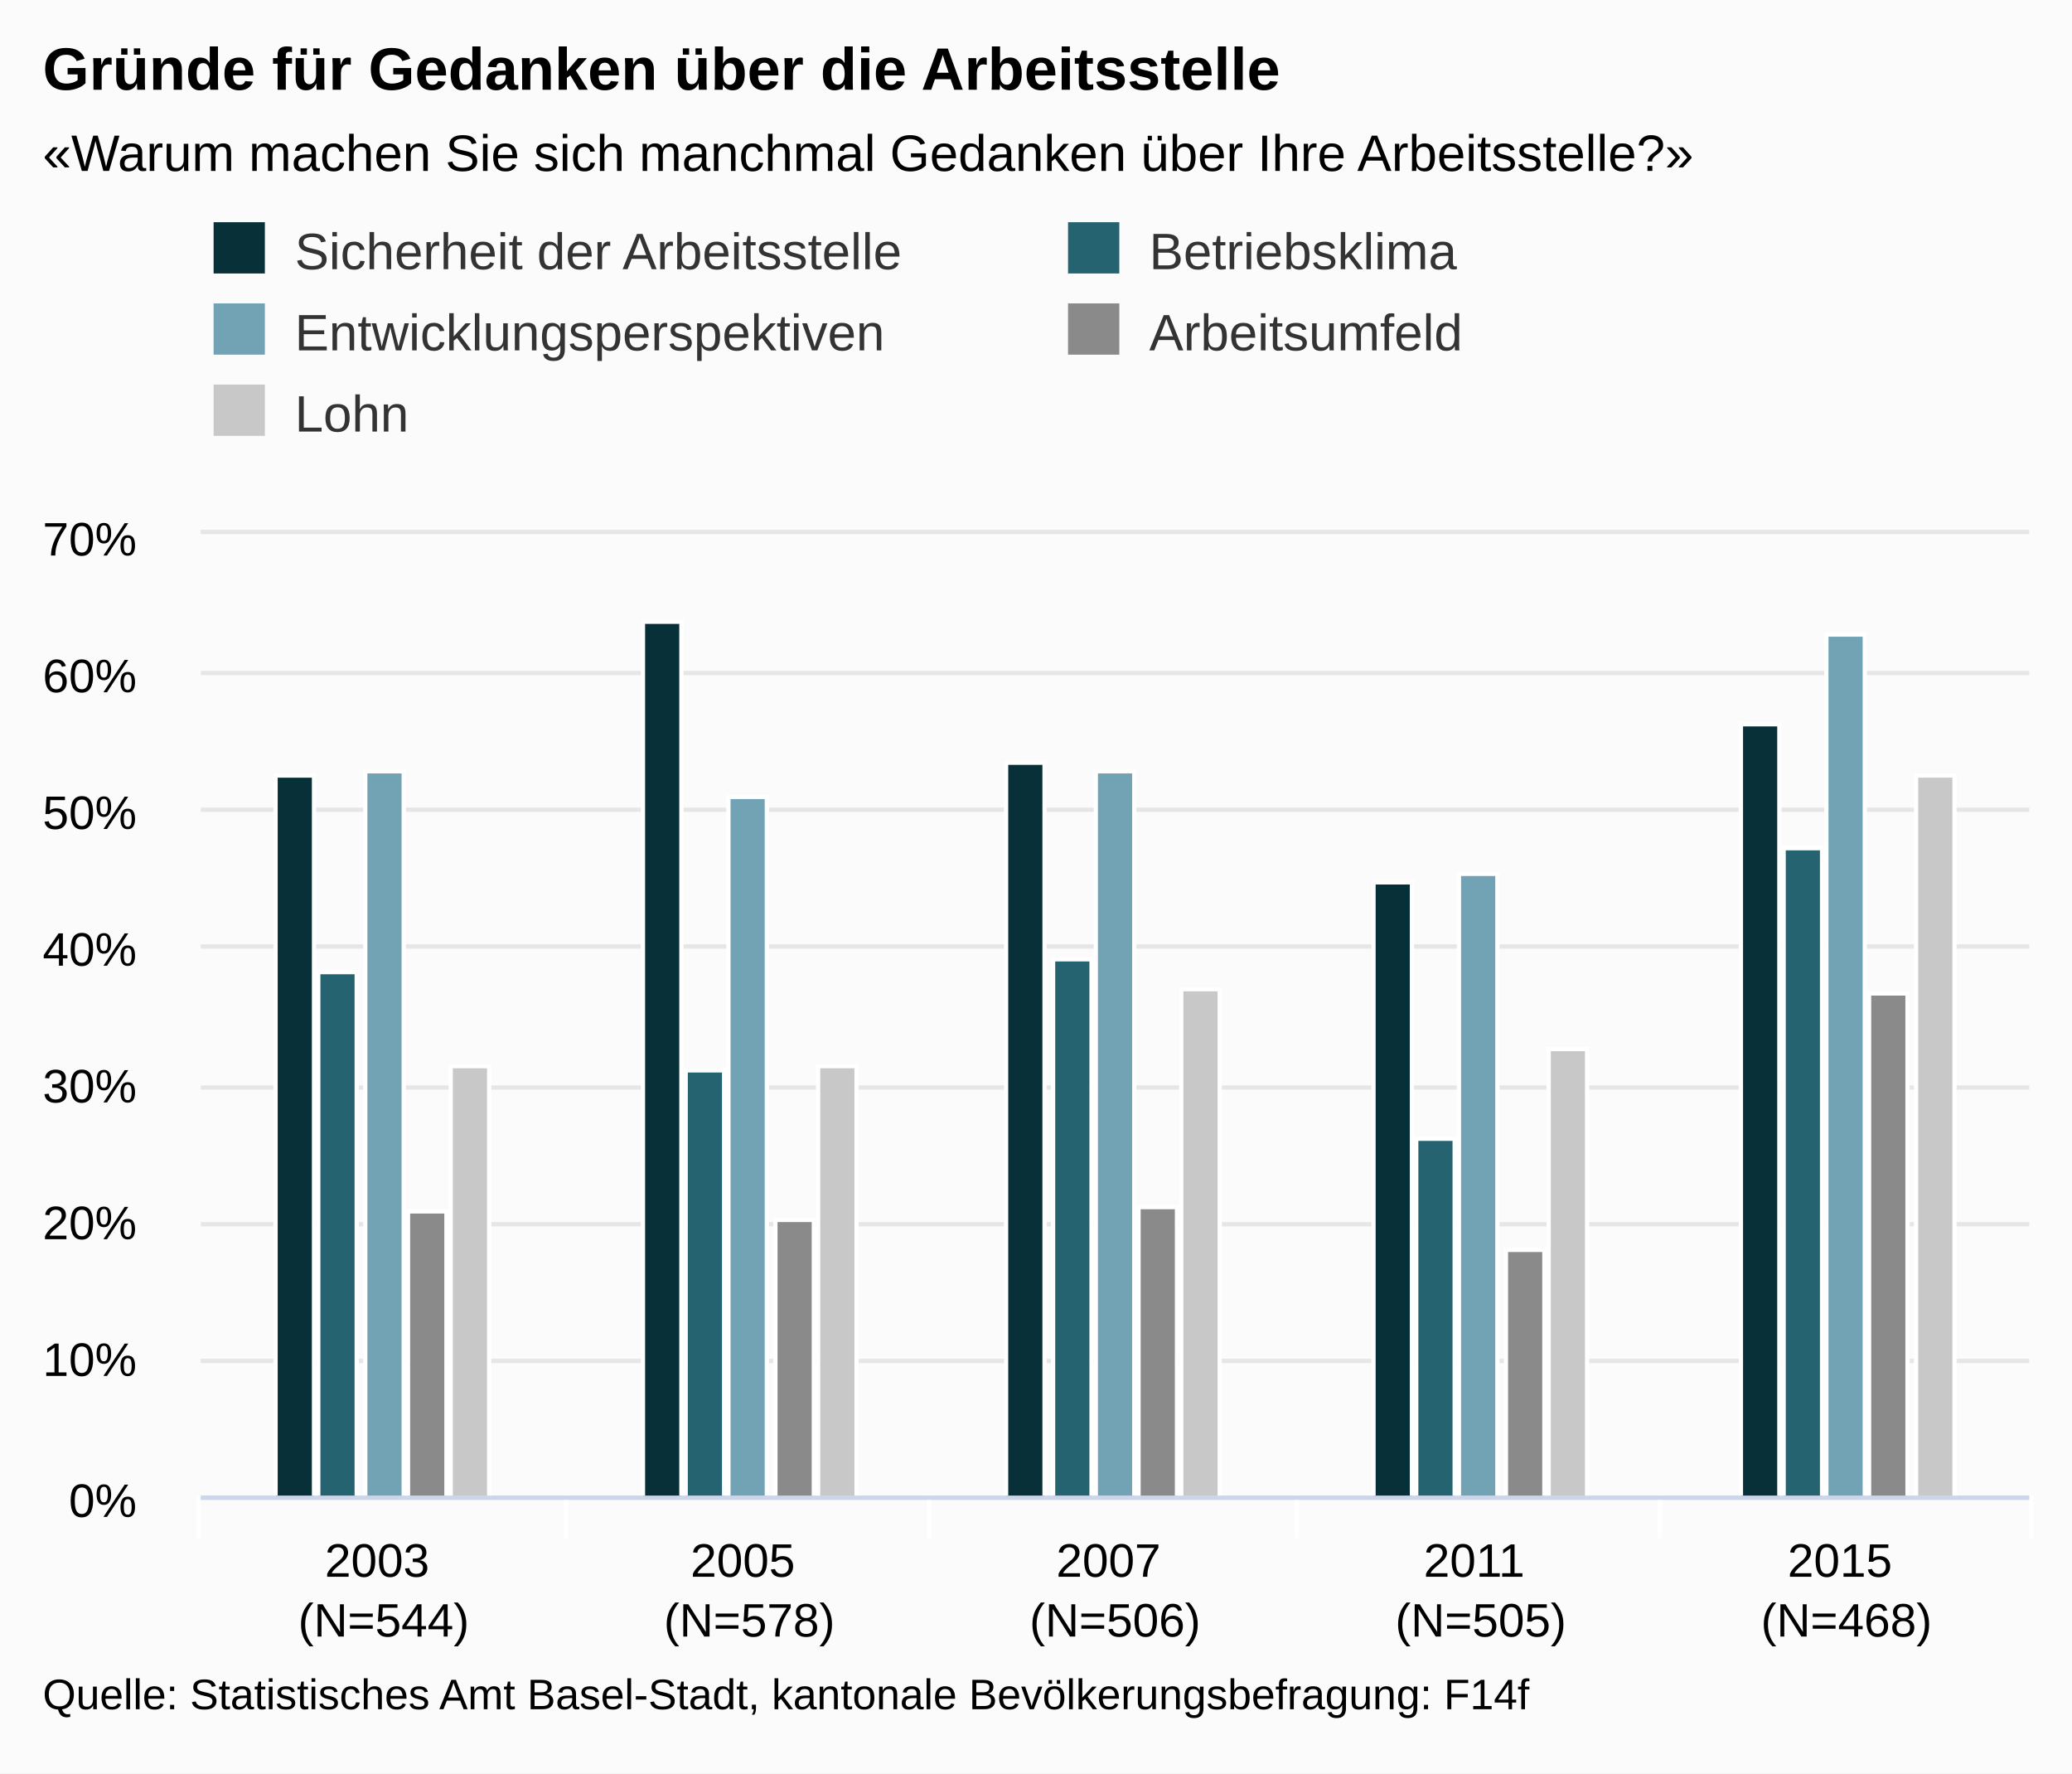
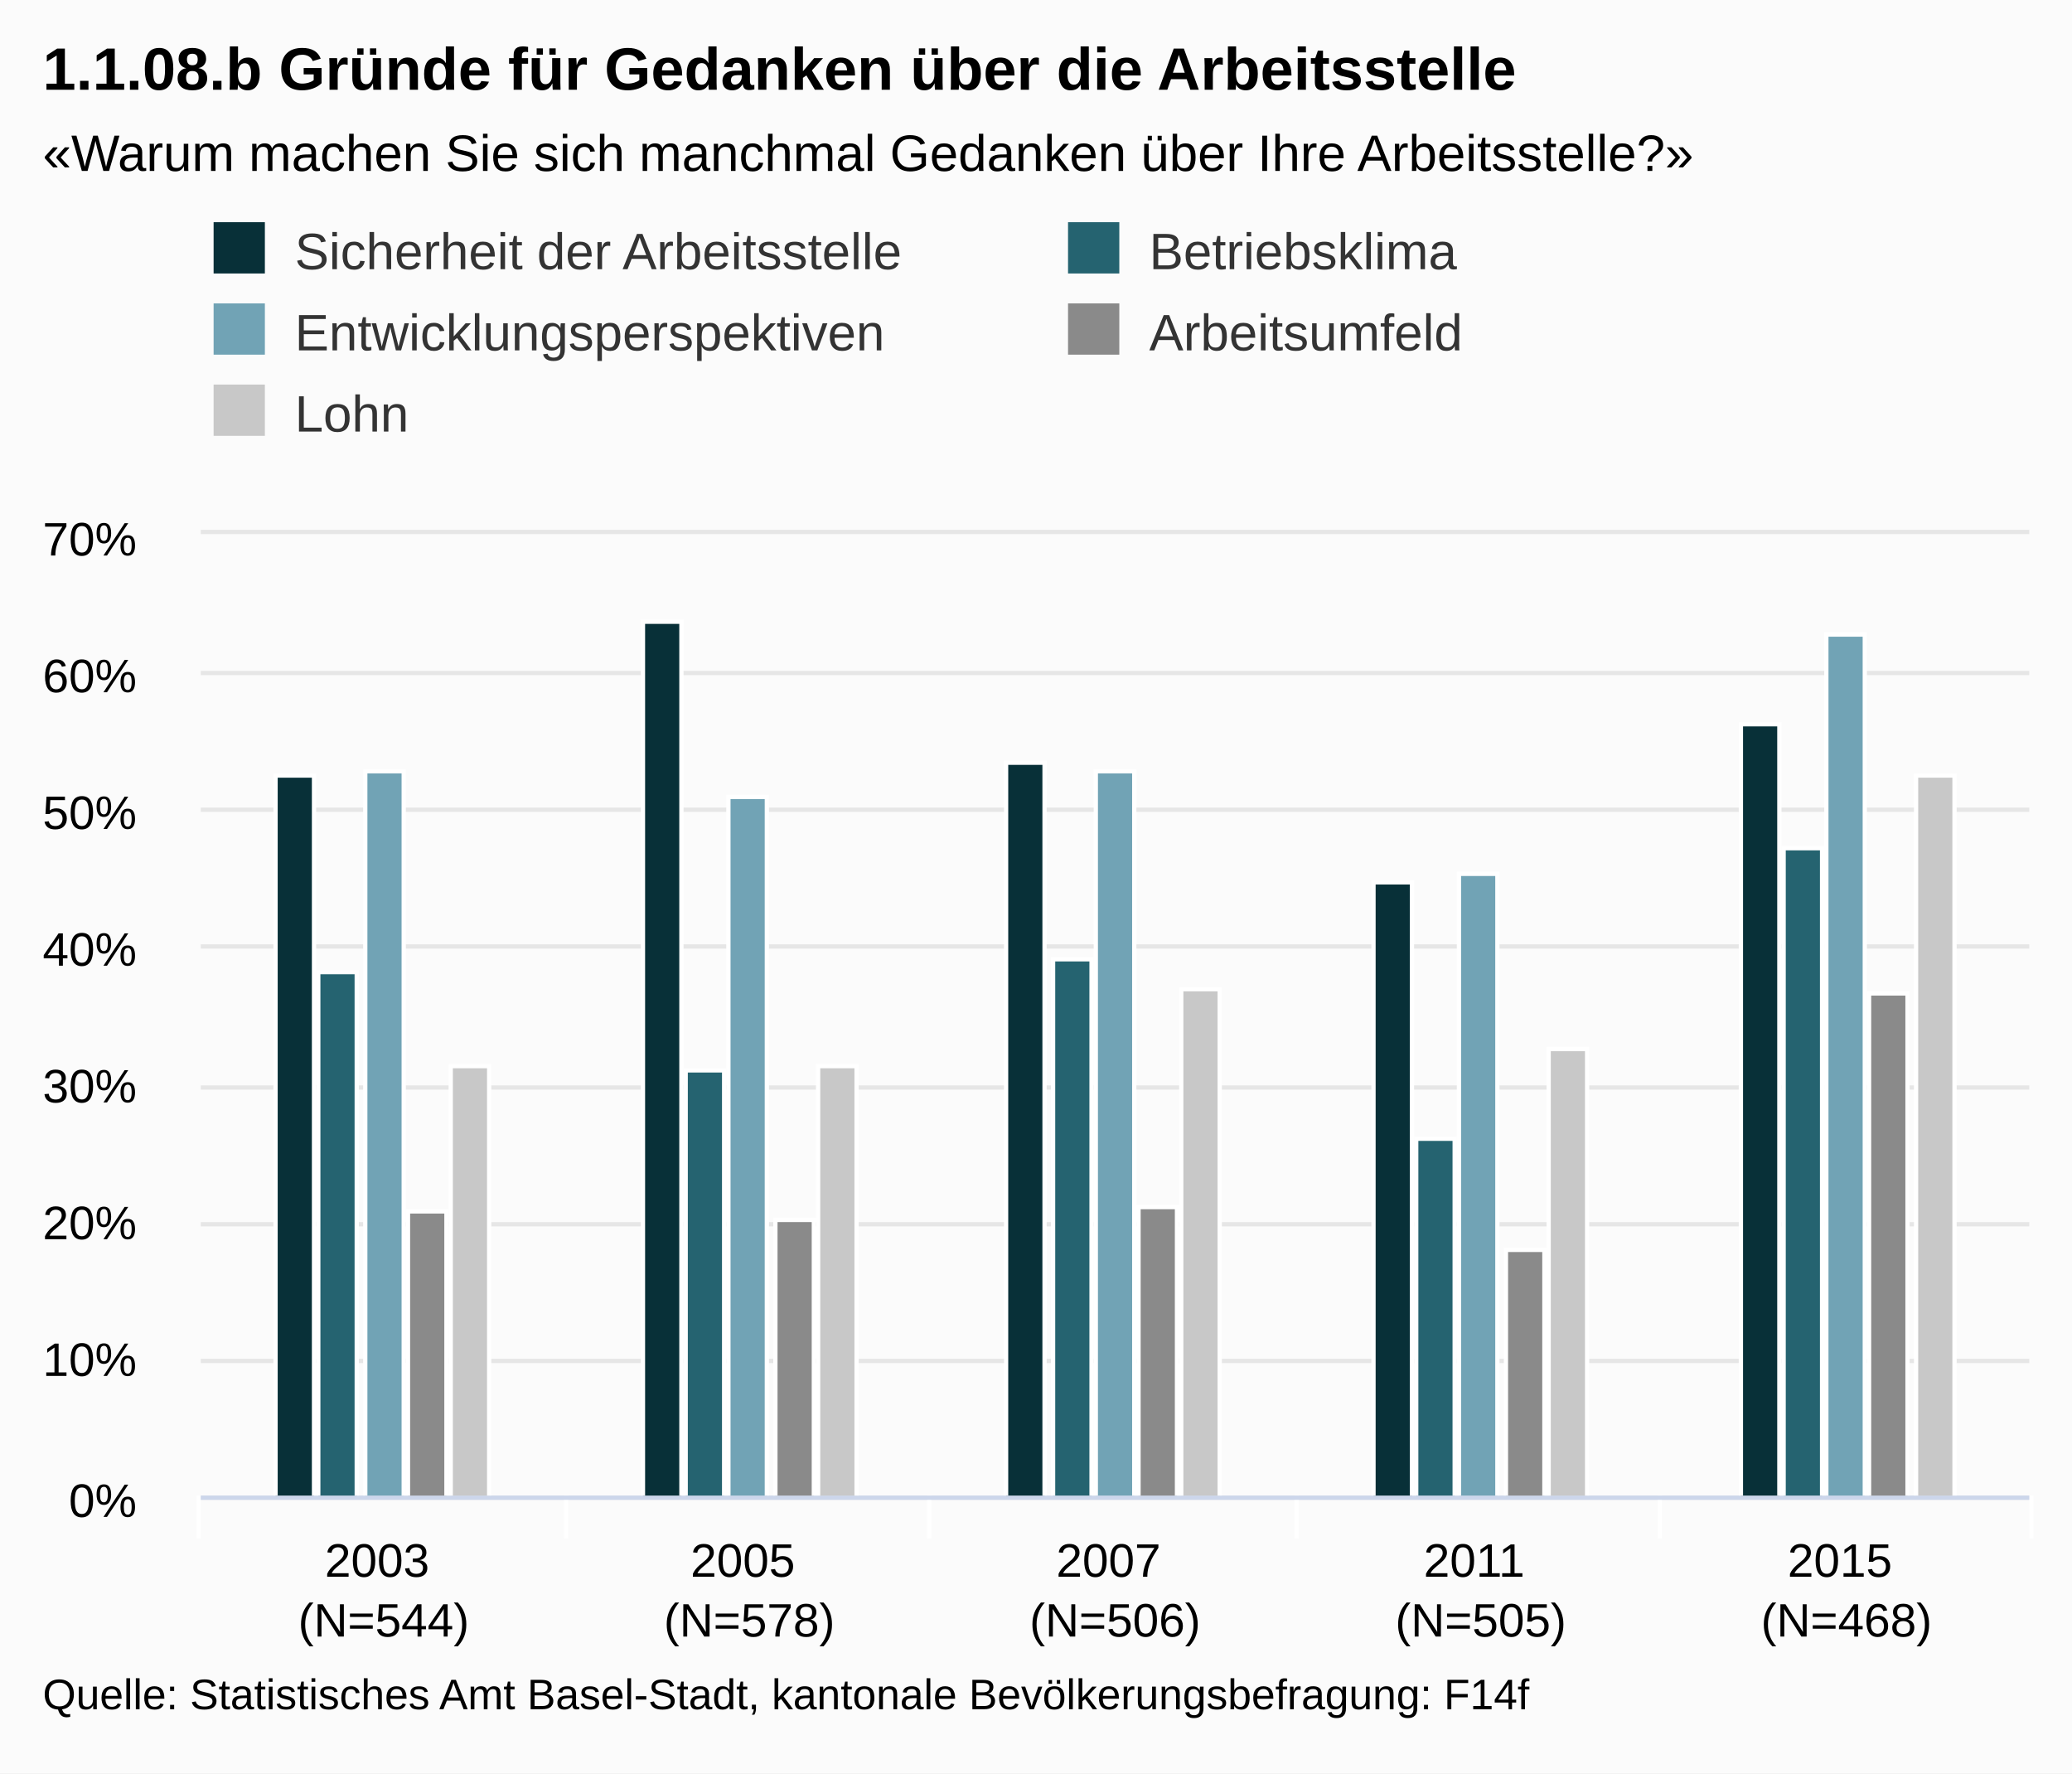
<svg xmlns="http://www.w3.org/2000/svg" class="highcharts-root" viewBox="0 0 485 415" font-family="Arial" font-size="12">
  <defs>
    <clipPath id="a">
      <path fill="none" d="M0 0h428v225H0z" />
    </clipPath>
  </defs>
  <rect fill="#fbfbfb" class="highcharts-background" width="485" height="415" rx="0" ry="0" />
  <path fill="none" class="highcharts-plot-background" d="M47 125h428v225H47z" />
  <g class="highcharts-grid highcharts-xaxis-grid">
    <path fill="none" class="highcharts-grid-line" d="M132.5 125v225m85-225v225m86-225v225m85-225v225m86-225v225m-428-225v225" />
  </g>
  <g class="highcharts-grid highcharts-yaxis-grid">
    <path fill="none" stroke="#e6e6e6" class="highcharts-grid-line" d="M47 350.5h428m-428-32h428m-428-32h428m-428-32h428m-428-33h428m-428-32h428m-428-32h428m-428-33h428" />
  </g>
  <path fill="none" class="highcharts-plot-border" d="M47 125h428v225H47z" />
  <g class="highcharts-axis highcharts-xaxis">
    <path fill="none" class="highcharts-tick" stroke="#FFF" d="M132.5 350v10m85-10v10m86-10v10m85-10v10m87-10v10m-429-10v10" />
    <path fill="none" class="highcharts-axis-line" stroke="#ccd6eb" d="M47 350.5h428" />
  </g>
  <g class="highcharts-axis highcharts-yaxis">
    <path fill="none" class="highcharts-axis-line" d="M47 125v225" />
  </g>
  <g class="highcharts-series-group">
    <g class="highcharts-series highcharts-series-0 highcharts-column-series highcharts-color-undefined highcharts-tracker" transform="translate(47 125)" clip-path="url(#a)">
      <path fill="#083038" class="highcharts-point" stroke="#fff" d="M17.5 56.5h9v169h-9zm86-36h9v205h-9zm85 33h9v172h-9zm86 28h9v144h-9zm86-37h9v181h-9z" />
    </g>
    <g class="highcharts-series highcharts-series-1 highcharts-column-series highcharts-color-undefined highcharts-tracker" transform="translate(47 125)" clip-path="url(#a)">
      <path fill="#256370" class="highcharts-point" stroke="#fff" d="M27.5 102.5h9v123h-9zm86 23h9v100h-9zm86-26h9v126h-9zm85 42h9v84h-9zm86-68h9v152h-9z" />
    </g>
    <g class="highcharts-series highcharts-series-2 highcharts-column-series highcharts-color-undefined highcharts-tracker" transform="translate(47 125)" clip-path="url(#a)">
      <path fill="#71A3B5" class="highcharts-point" stroke="#fff" d="M38.5 55.5h9v170h-9zm85 6h9v164h-9zm86-6h9v170h-9zm85 24h9v146h-9zm86-56h9v202h-9z" />
    </g>
    <g class="highcharts-series highcharts-series-3 highcharts-column-series highcharts-color-undefined highcharts-tracker" transform="translate(47 125)" clip-path="url(#a)">
      <path fill="#8A8A8A" class="highcharts-point" stroke="#fff" d="M48.5 158.5h9v67h-9zm86 2h9v65h-9zm85-3h9v68h-9zm86 10h9v58h-9zm85-60h9v118h-9z" />
    </g>
    <g class="highcharts-series highcharts-series-4 highcharts-column-series highcharts-color-undefined highcharts-tracker" transform="translate(47 125)" clip-path="url(#a)">
      <path fill="#C8C8C8" class="highcharts-point" stroke="#fff" d="M58.5 124.5h9v101h-9zm86 0h9v101h-9zm85-18h9v119h-9zm86 14h9v105h-9zm86-64h9v169h-9z" />
    </g>
  </g>
  <text x="10" class="highcharts-title" y="21" color="#000" font-size="14" font-weight="700">
-     <tspan>Gründe für Gedanken über die Arbeitsstelle</tspan>
+     <tspan>1.1.08.b Gründe für Gedanken über die Arbeitsstelle</tspan>
  </text>
  <text x="10" class="highcharts-subtitle" y="40" color="#000">
    <tspan>«Warum machen Sie sich manchmal Gedanken über Ihre Arbeitsstelle?»</tspan>
  </text>
  <g class="highcharts-legend" transform="translate(40 45)">
    <rect fill="none" class="highcharts-legend-box" rx="0" ry="0" width="396" height="68" />
    <g class="highcharts-legend-item highcharts-column-series highcharts-color-undefined highcharts-series-0">
      <text x="21" y="15" color="#333" font-weight="400" cursor="pointer" fill="#333" transform="translate(8 3)">
        <tspan>Sicherheit der Arbeitsstelle</tspan>
      </text>
      <path fill="#083038" class="highcharts-point" d="M10 7h12v12H10z" />
    </g>
    <g class="highcharts-legend-item highcharts-column-series highcharts-color-undefined highcharts-series-1">
      <text x="21" y="15" color="#333" font-weight="400" cursor="pointer" fill="#333" transform="translate(208 3)">
                Betriebsklima
            </text>
      <path fill="#256370" class="highcharts-point" d="M210 7h12v12h-12z" />
    </g>
    <g class="highcharts-legend-item highcharts-column-series highcharts-color-undefined highcharts-series-2">
      <text x="21" y="15" color="#333" font-weight="400" cursor="pointer" fill="#333" transform="translate(8 22)">
                Entwicklungsperspektiven
            </text>
      <path fill="#71A3B5" class="highcharts-point" d="M10 26h12v12H10z" />
    </g>
    <g class="highcharts-legend-item highcharts-column-series highcharts-color-undefined highcharts-series-3">
      <text x="21" y="15" color="#333" font-weight="400" cursor="pointer" fill="#333" transform="translate(208 22)">
                Arbeitsumfeld
            </text>
      <path fill="#8A8A8A" class="highcharts-point" d="M210 26h12v12h-12z" />
    </g>
    <g class="highcharts-legend-item highcharts-column-series highcharts-color-undefined highcharts-series-4">
      <text x="21" y="15" color="#333" font-weight="400" cursor="pointer" fill="#333" transform="translate(8 41)">
                Lohn
            </text>
      <path fill="#C8C8C8" class="highcharts-point" d="M10 45h12v12H10z" />
    </g>
  </g>
  <g class="highcharts-axis-labels highcharts-xaxis-labels" text-anchor="middle" color="#000" cursor="default" font-size="11">
    <text x="89.8" y="369">
      <tspan>2003</tspan>
      <tspan x="89.8" dy="14">(N=544)</tspan>
    </text>
    <text x="175.4" y="369">
      <tspan>2005</tspan>
      <tspan x="175.4" dy="14">(N=578)</tspan>
    </text>
    <text x="261" y="369">
      <tspan>2007</tspan>
      <tspan x="261" dy="14">(N=506)</tspan>
    </text>
    <text x="346.6" y="369">
      <tspan>2011</tspan>
      <tspan x="346.6" dy="14">(N=505)</tspan>
    </text>
    <text x="432.2" y="369">
      <tspan>2015</tspan>
      <tspan x="432.2" dy="14">(N=468)</tspan>
    </text>
  </g>
  <g class="highcharts-axis-labels highcharts-yaxis-labels" text-anchor="end" color="#000" cursor="default" font-size="11">
    <text x="32" y="355">
      <tspan>0%</tspan>
    </text>
    <text x="32" y="322">
      <tspan>10%</tspan>
    </text>
    <text x="32" y="290">
      <tspan>20%</tspan>
    </text>
    <text x="32" y="258">
      <tspan>30%</tspan>
    </text>
    <text x="32" y="226">
      <tspan>40%</tspan>
    </text>
    <text x="32" y="194">
      <tspan>50%</tspan>
    </text>
    <text x="32" y="162">
      <tspan>60%</tspan>
    </text>
    <text x="32" y="130">
      <tspan>70%</tspan>
    </text>
  </g>
  <text x="10" class="highcharts-credits" y="400" cursor="default" color="#000" font-size="10">
    <tspan>Quelle: Statistisches Amt Basel-Stadt, kantonale Bevölkerungsbefragung: F14f</tspan>
  </text>
</svg>
